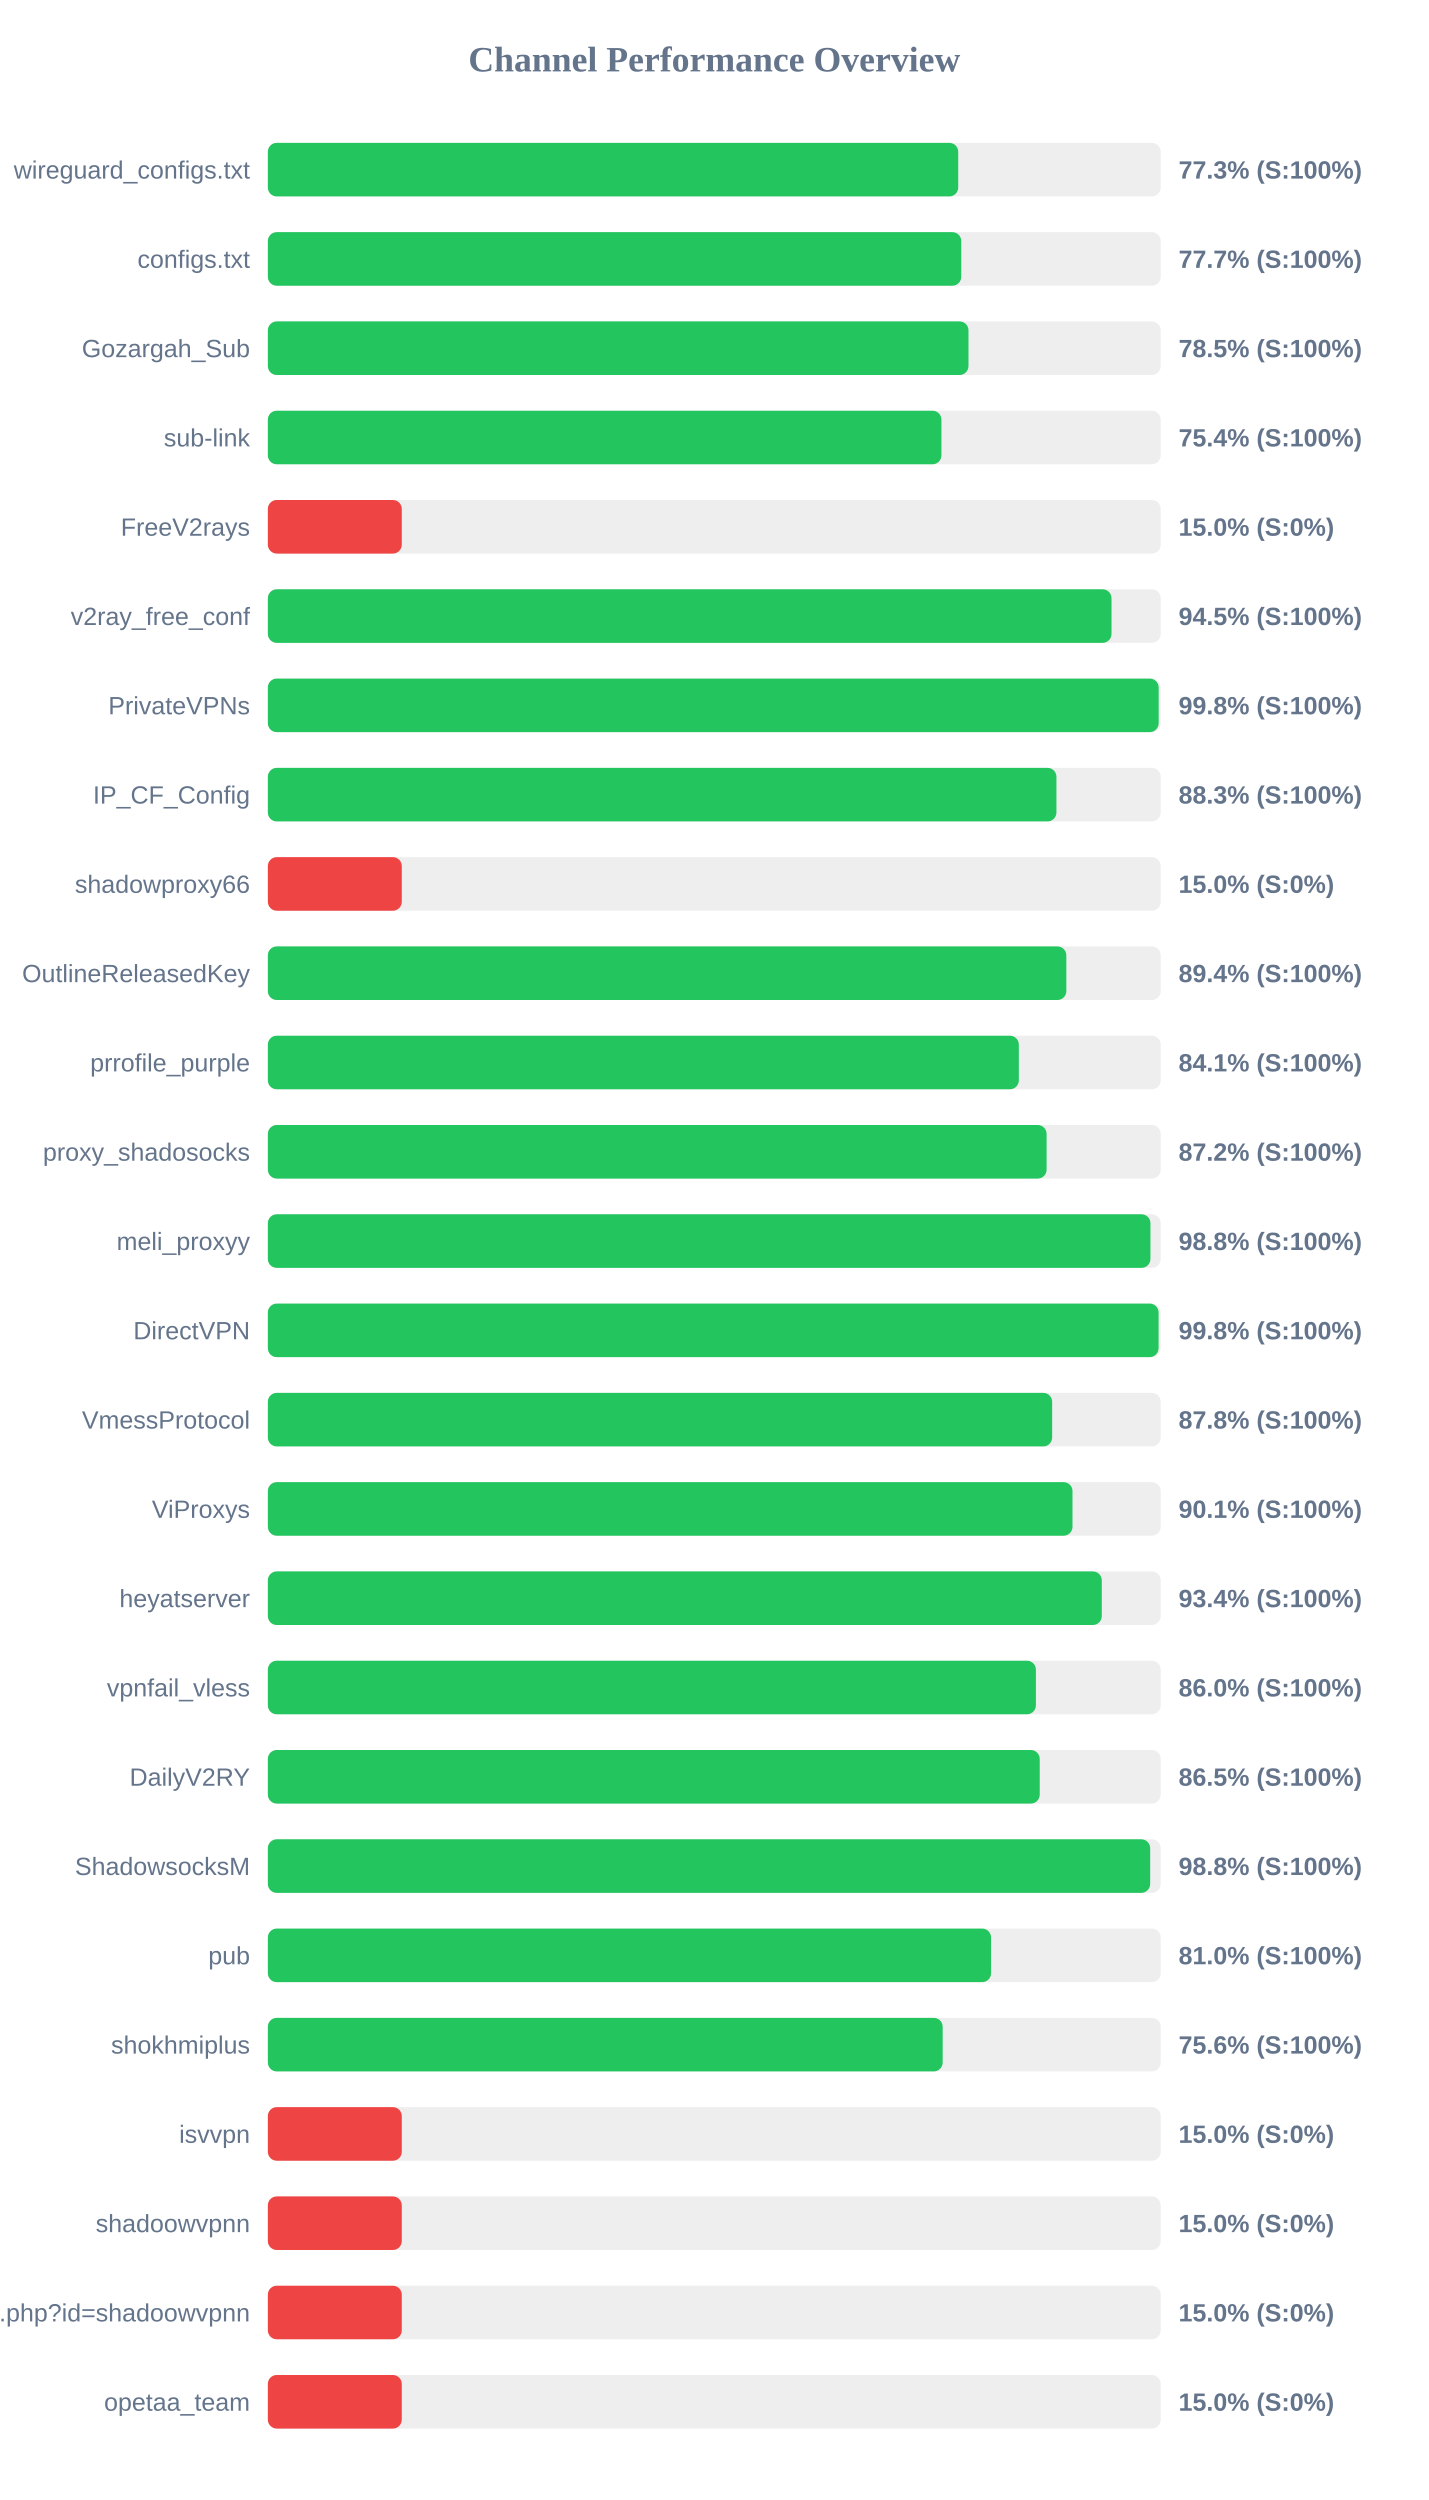
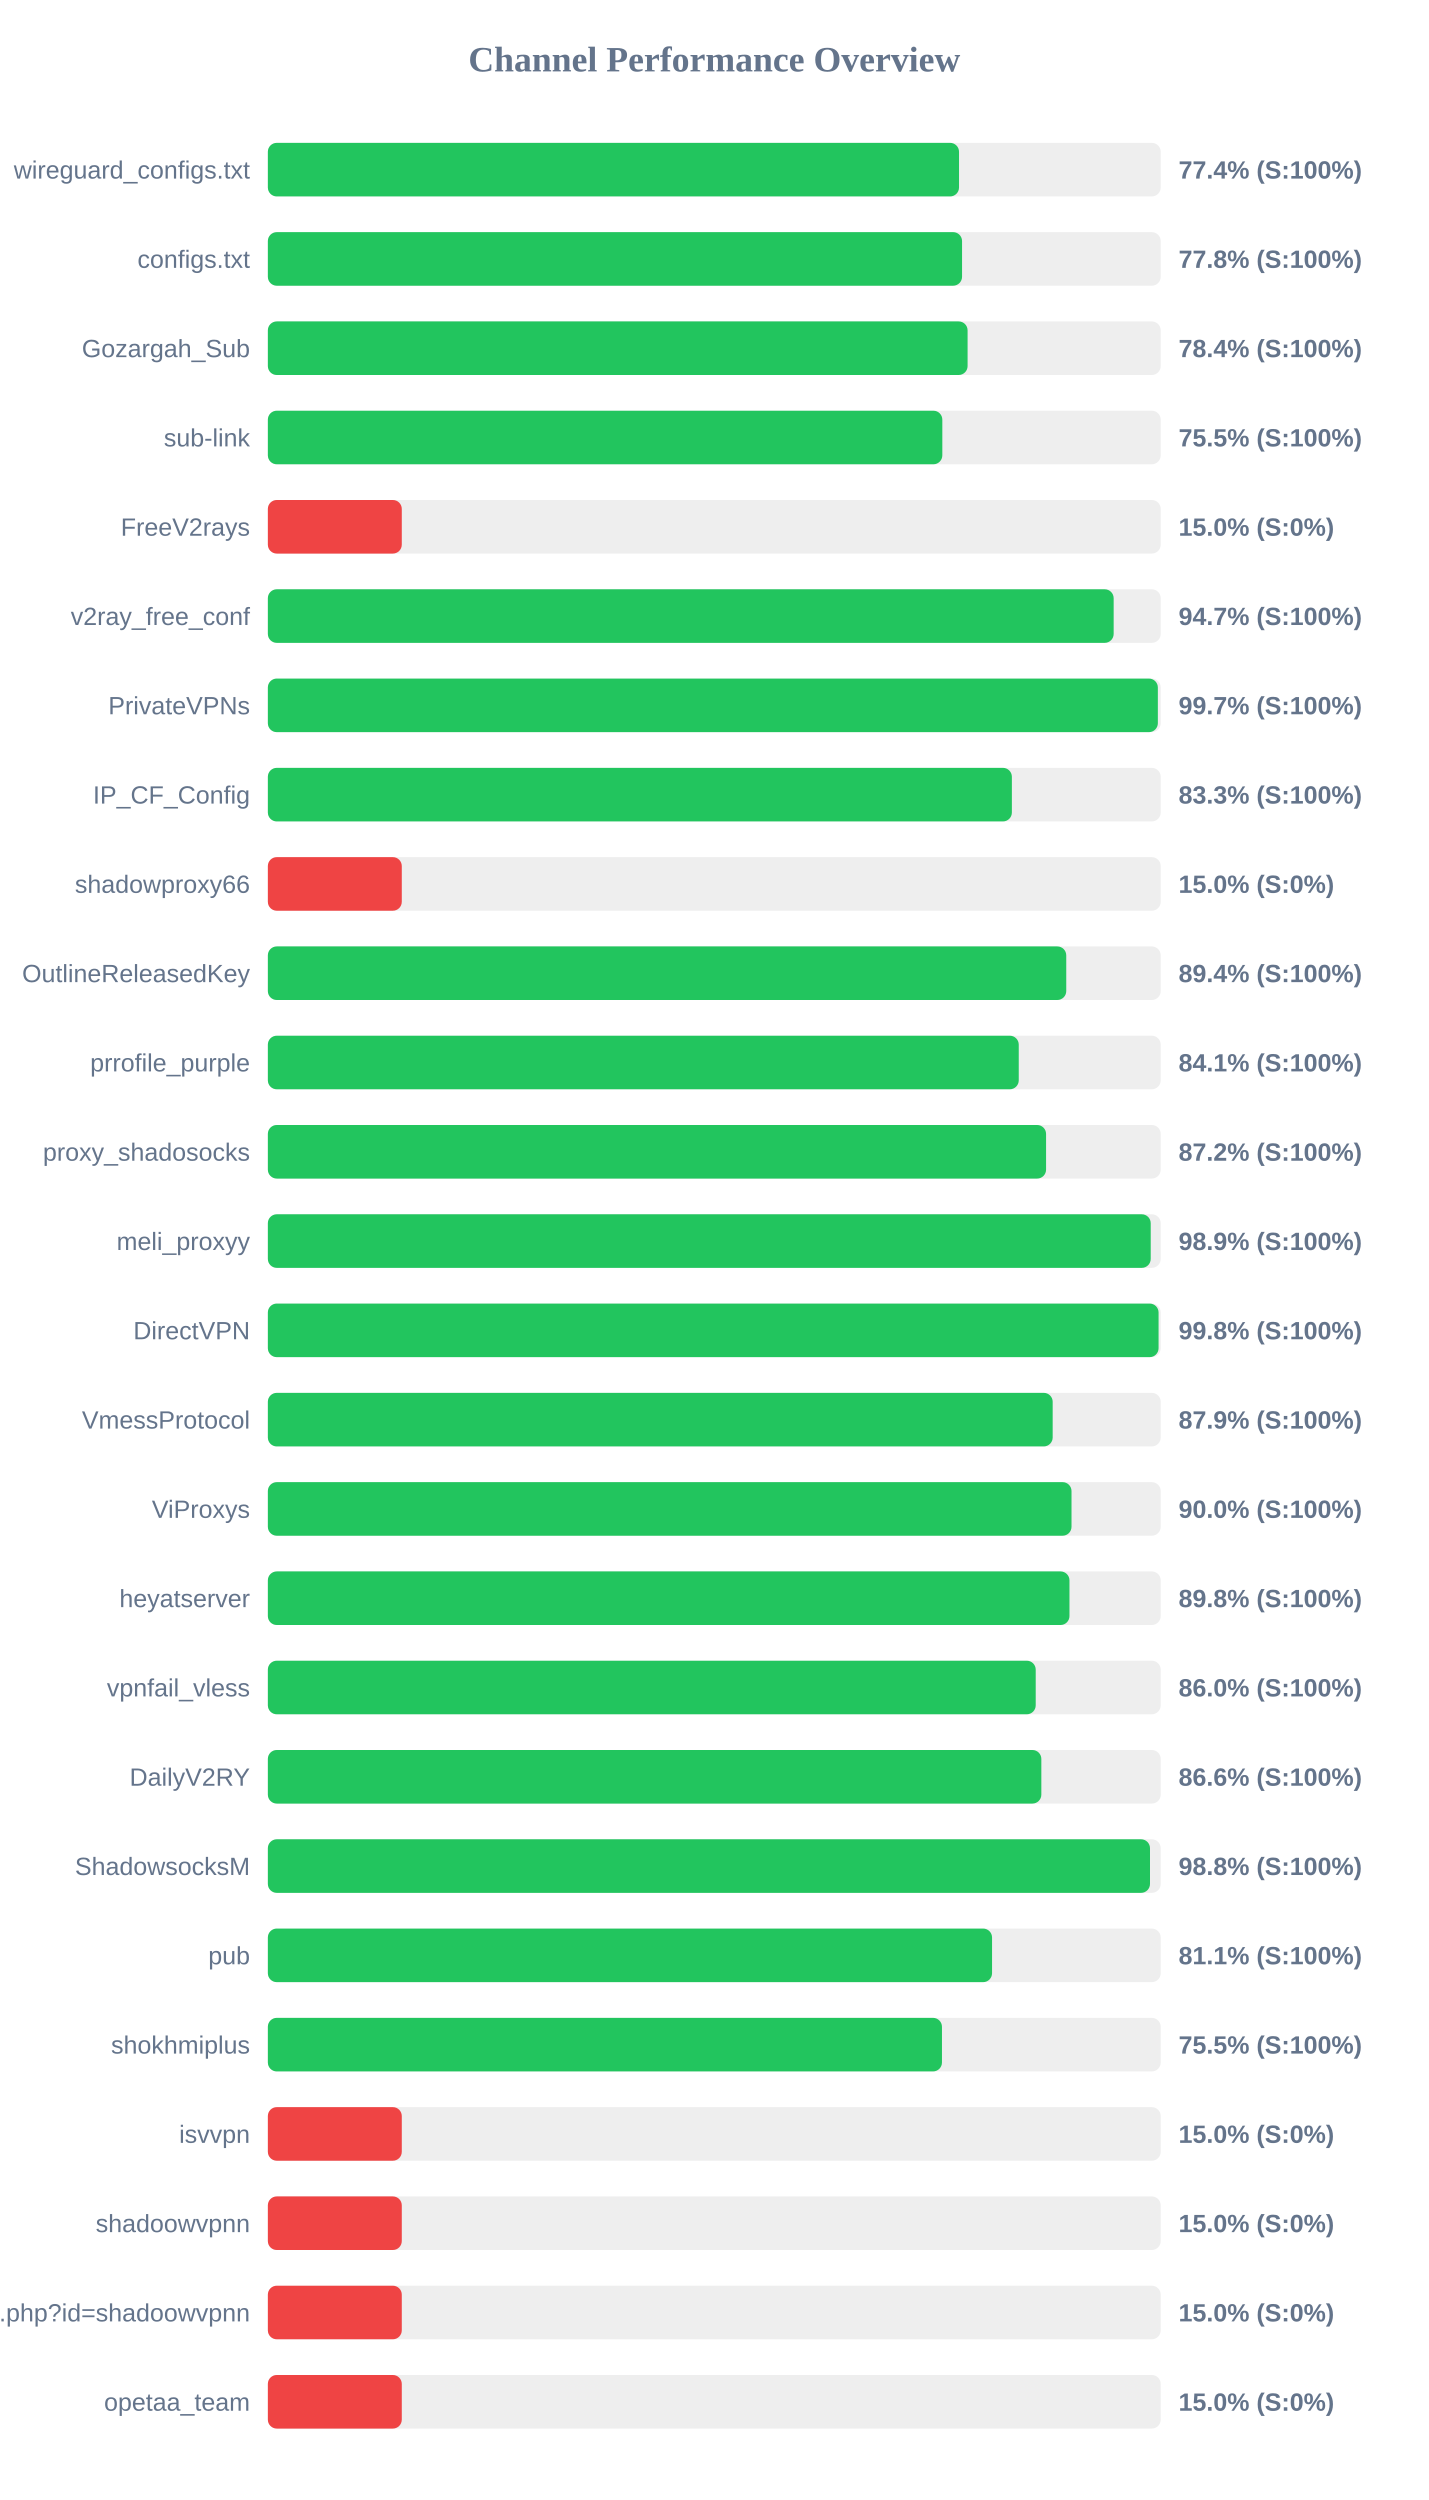
<svg xmlns="http://www.w3.org/2000/svg" width="800" height="1400" version="1.1">
  <style>
        .row { font: 14px Arial; fill: #64748b; }
        .score { font: bold 14px Arial; fill: #64748b; }
    </style>
  <text x="400" y="40" text-anchor="middle" font-size="20px" font-weight="bold" fill="#64748b">Channel Performance Overview</text>
  <rect x="150" y="80" width="500" height="30" fill="#eee" rx="5" />
-   <rect x="150" y="80" width="386.6" height="30" fill="#22c55e" rx="5" />
+   <rect x="150" y="80" width="387.05" height="30" fill="#22c55e" rx="5" />
  <text x="140" y="100" text-anchor="end" class="row">wireguard_configs.txt</text>
-   <text x="660" y="100" text-anchor="start" class="score">77.3% (S:100%)</text>
+   <text x="660" y="100" text-anchor="start" class="score">77.4% (S:100%)</text>
  <rect x="150" y="130" width="500" height="30" fill="#eee" rx="5" />
-   <rect x="150" y="130" width="388.3" height="30" fill="#22c55e" rx="5" />
+   <rect x="150" y="130" width="388.75" height="30" fill="#22c55e" rx="5" />
  <text x="140" y="150" text-anchor="end" class="row">configs.txt</text>
-   <text x="660" y="150" text-anchor="start" class="score">77.7% (S:100%)</text>
+   <text x="660" y="150" text-anchor="start" class="score">77.8% (S:100%)</text>
  <rect x="150" y="180" width="500" height="30" fill="#eee" rx="5" />
-   <rect x="150" y="180" width="392.35" height="30" fill="#22c55e" rx="5" />
+   <rect x="150" y="180" width="391.85" height="30" fill="#22c55e" rx="5" />
  <text x="140" y="200" text-anchor="end" class="row">Gozargah_Sub</text>
-   <text x="660" y="200" text-anchor="start" class="score">78.5% (S:100%)</text>
+   <text x="660" y="200" text-anchor="start" class="score">78.4% (S:100%)</text>
  <rect x="150" y="230" width="500" height="30" fill="#eee" rx="5" />
-   <rect x="150" y="230" width="377.2" height="30" fill="#22c55e" rx="5" />
+   <rect x="150" y="230" width="377.7" height="30" fill="#22c55e" rx="5" />
  <text x="140" y="250" text-anchor="end" class="row">sub-link</text>
-   <text x="660" y="250" text-anchor="start" class="score">75.4% (S:100%)</text>
+   <text x="660" y="250" text-anchor="start" class="score">75.5% (S:100%)</text>
  <rect x="150" y="280" width="500" height="30" fill="#eee" rx="5" />
  <rect x="150" y="280" width="75.0" height="30" fill="#ef4444" rx="5" />
  <text x="140" y="300" text-anchor="end" class="row">FreeV2rays</text>
  <text x="660" y="300" text-anchor="start" class="score">15.0% (S:0%)</text>
  <rect x="150" y="330" width="500" height="30" fill="#eee" rx="5" />
-   <rect x="150" y="330" width="472.45" height="30" fill="#22c55e" rx="5" />
+   <rect x="150" y="330" width="473.65" height="30" fill="#22c55e" rx="5" />
  <text x="140" y="350" text-anchor="end" class="row">v2ray_free_conf</text>
-   <text x="660" y="350" text-anchor="start" class="score">94.5% (S:100%)</text>
+   <text x="660" y="350" text-anchor="start" class="score">94.7% (S:100%)</text>
  <rect x="150" y="380" width="500" height="30" fill="#eee" rx="5" />
-   <rect x="150" y="380" width="498.85" height="30" fill="#22c55e" rx="5" />
+   <rect x="150" y="380" width="498.4" height="30" fill="#22c55e" rx="5" />
  <text x="140" y="400" text-anchor="end" class="row">PrivateVPNs</text>
-   <text x="660" y="400" text-anchor="start" class="score">99.8% (S:100%)</text>
+   <text x="660" y="400" text-anchor="start" class="score">99.7% (S:100%)</text>
  <rect x="150" y="430" width="500" height="30" fill="#eee" rx="5" />
-   <rect x="150" y="430" width="441.6" height="30" fill="#22c55e" rx="5" />
+   <rect x="150" y="430" width="416.65" height="30" fill="#22c55e" rx="5" />
  <text x="140" y="450" text-anchor="end" class="row">IP_CF_Config</text>
-   <text x="660" y="450" text-anchor="start" class="score">88.3% (S:100%)</text>
+   <text x="660" y="450" text-anchor="start" class="score">83.3% (S:100%)</text>
  <rect x="150" y="480" width="500" height="30" fill="#eee" rx="5" />
  <rect x="150" y="480" width="75.0" height="30" fill="#ef4444" rx="5" />
  <text x="140" y="500" text-anchor="end" class="row">shadowproxy66</text>
  <text x="660" y="500" text-anchor="start" class="score">15.0% (S:0%)</text>
  <rect x="150" y="530" width="500" height="30" fill="#eee" rx="5" />
-   <rect x="150" y="530" width="447.15" height="30" fill="#22c55e" rx="5" />
+   <rect x="150" y="530" width="447.1" height="30" fill="#22c55e" rx="5" />
  <text x="140" y="550" text-anchor="end" class="row">OutlineReleasedKey</text>
  <text x="660" y="550" text-anchor="start" class="score">89.4% (S:100%)</text>
  <rect x="150" y="580" width="500" height="30" fill="#eee" rx="5" />
-   <rect x="150" y="580" width="420.55" height="30" fill="#22c55e" rx="5" />
+   <rect x="150" y="580" width="420.5" height="30" fill="#22c55e" rx="5" />
  <text x="140" y="600" text-anchor="end" class="row">prrofile_purple</text>
  <text x="660" y="600" text-anchor="start" class="score">84.1% (S:100%)</text>
  <rect x="150" y="630" width="500" height="30" fill="#eee" rx="5" />
-   <rect x="150" y="630" width="436.1" height="30" fill="#22c55e" rx="5" />
+   <rect x="150" y="630" width="435.8" height="30" fill="#22c55e" rx="5" />
  <text x="140" y="650" text-anchor="end" class="row">proxy_shadosocks</text>
  <text x="660" y="650" text-anchor="start" class="score">87.2% (S:100%)</text>
  <rect x="150" y="680" width="500" height="30" fill="#eee" rx="5" />
-   <rect x="150" y="680" width="494.25" height="30" fill="#22c55e" rx="5" />
+   <rect x="150" y="680" width="494.4" height="30" fill="#22c55e" rx="5" />
  <text x="140" y="700" text-anchor="end" class="row">meli_proxyy</text>
-   <text x="660" y="700" text-anchor="start" class="score">98.8% (S:100%)</text>
+   <text x="660" y="700" text-anchor="start" class="score">98.9% (S:100%)</text>
  <rect x="150" y="730" width="500" height="30" fill="#eee" rx="5" />
  <rect x="150" y="730" width="498.8" height="30" fill="#22c55e" rx="5" />
  <text x="140" y="750" text-anchor="end" class="row">DirectVPN</text>
  <text x="660" y="750" text-anchor="start" class="score">99.8% (S:100%)</text>
  <rect x="150" y="780" width="500" height="30" fill="#eee" rx="5" />
-   <rect x="150" y="780" width="439.2" height="30" fill="#22c55e" rx="5" />
+   <rect x="150" y="780" width="439.5" height="30" fill="#22c55e" rx="5" />
  <text x="140" y="800" text-anchor="end" class="row">VmessProtocol</text>
-   <text x="660" y="800" text-anchor="start" class="score">87.8% (S:100%)</text>
+   <text x="660" y="800" text-anchor="start" class="score">87.9% (S:100%)</text>
  <rect x="150" y="830" width="500" height="30" fill="#eee" rx="5" />
-   <rect x="150" y="830" width="450.6" height="30" fill="#22c55e" rx="5" />
+   <rect x="150" y="830" width="450.05" height="30" fill="#22c55e" rx="5" />
  <text x="140" y="850" text-anchor="end" class="row">ViProxys</text>
-   <text x="660" y="850" text-anchor="start" class="score">90.1% (S:100%)</text>
+   <text x="660" y="850" text-anchor="start" class="score">90.0% (S:100%)</text>
  <rect x="150" y="880" width="500" height="30" fill="#eee" rx="5" />
-   <rect x="150" y="880" width="467.0" height="30" fill="#22c55e" rx="5" />
+   <rect x="150" y="880" width="448.9" height="30" fill="#22c55e" rx="5" />
  <text x="140" y="900" text-anchor="end" class="row">heyatserver</text>
-   <text x="660" y="900" text-anchor="start" class="score">93.4% (S:100%)</text>
+   <text x="660" y="900" text-anchor="start" class="score">89.8% (S:100%)</text>
  <rect x="150" y="930" width="500" height="30" fill="#eee" rx="5" />
-   <rect x="150" y="930" width="430.1" height="30" fill="#22c55e" rx="5" />
+   <rect x="150" y="930" width="430.0" height="30" fill="#22c55e" rx="5" />
  <text x="140" y="950" text-anchor="end" class="row">vpnfail_vless</text>
  <text x="660" y="950" text-anchor="start" class="score">86.0% (S:100%)</text>
  <rect x="150" y="980" width="500" height="30" fill="#eee" rx="5" />
-   <rect x="150" y="980" width="432.25" height="30" fill="#22c55e" rx="5" />
+   <rect x="150" y="980" width="433.15" height="30" fill="#22c55e" rx="5" />
  <text x="140" y="1000" text-anchor="end" class="row">DailyV2RY</text>
-   <text x="660" y="1000" text-anchor="start" class="score">86.5% (S:100%)</text>
+   <text x="660" y="1000" text-anchor="start" class="score">86.6% (S:100%)</text>
  <rect x="150" y="1030" width="500" height="30" fill="#eee" rx="5" />
-   <rect x="150" y="1030" width="494.1" height="30" fill="#22c55e" rx="5" />
+   <rect x="150" y="1030" width="494.0" height="30" fill="#22c55e" rx="5" />
  <text x="140" y="1050" text-anchor="end" class="row">ShadowsocksM</text>
  <text x="660" y="1050" text-anchor="start" class="score">98.8% (S:100%)</text>
  <rect x="150" y="1080" width="500" height="30" fill="#eee" rx="5" />
-   <rect x="150" y="1080" width="405.0" height="30" fill="#22c55e" rx="5" />
+   <rect x="150" y="1080" width="405.55" height="30" fill="#22c55e" rx="5" />
  <text x="140" y="1100" text-anchor="end" class="row">pub</text>
-   <text x="660" y="1100" text-anchor="start" class="score">81.0% (S:100%)</text>
+   <text x="660" y="1100" text-anchor="start" class="score">81.1% (S:100%)</text>
  <rect x="150" y="1130" width="500" height="30" fill="#eee" rx="5" />
-   <rect x="150" y="1130" width="377.9" height="30" fill="#22c55e" rx="5" />
+   <rect x="150" y="1130" width="377.5" height="30" fill="#22c55e" rx="5" />
  <text x="140" y="1150" text-anchor="end" class="row">shokhmiplus</text>
-   <text x="660" y="1150" text-anchor="start" class="score">75.6% (S:100%)</text>
+   <text x="660" y="1150" text-anchor="start" class="score">75.5% (S:100%)</text>
  <rect x="150" y="1180" width="500" height="30" fill="#eee" rx="5" />
  <rect x="150" y="1180" width="75.0" height="30" fill="#ef4444" rx="5" />
  <text x="140" y="1200" text-anchor="end" class="row">isvvpn</text>
  <text x="660" y="1200" text-anchor="start" class="score">15.0% (S:0%)</text>
  <rect x="150" y="1230" width="500" height="30" fill="#eee" rx="5" />
  <rect x="150" y="1230" width="75.0" height="30" fill="#ef4444" rx="5" />
  <text x="140" y="1250" text-anchor="end" class="row">shadoowvpnn</text>
  <text x="660" y="1250" text-anchor="start" class="score">15.0% (S:0%)</text>
  <rect x="150" y="1280" width="500" height="30" fill="#eee" rx="5" />
  <rect x="150" y="1280" width="75.0" height="30" fill="#ef4444" rx="5" />
  <text x="140" y="1300" text-anchor="end" class="row">api.php?id=shadoowvpnn</text>
  <text x="660" y="1300" text-anchor="start" class="score">15.0% (S:0%)</text>
  <rect x="150" y="1330" width="500" height="30" fill="#eee" rx="5" />
  <rect x="150" y="1330" width="75.0" height="30" fill="#ef4444" rx="5" />
  <text x="140" y="1350" text-anchor="end" class="row">opetaa_team</text>
  <text x="660" y="1350" text-anchor="start" class="score">15.0% (S:0%)</text>
</svg>
